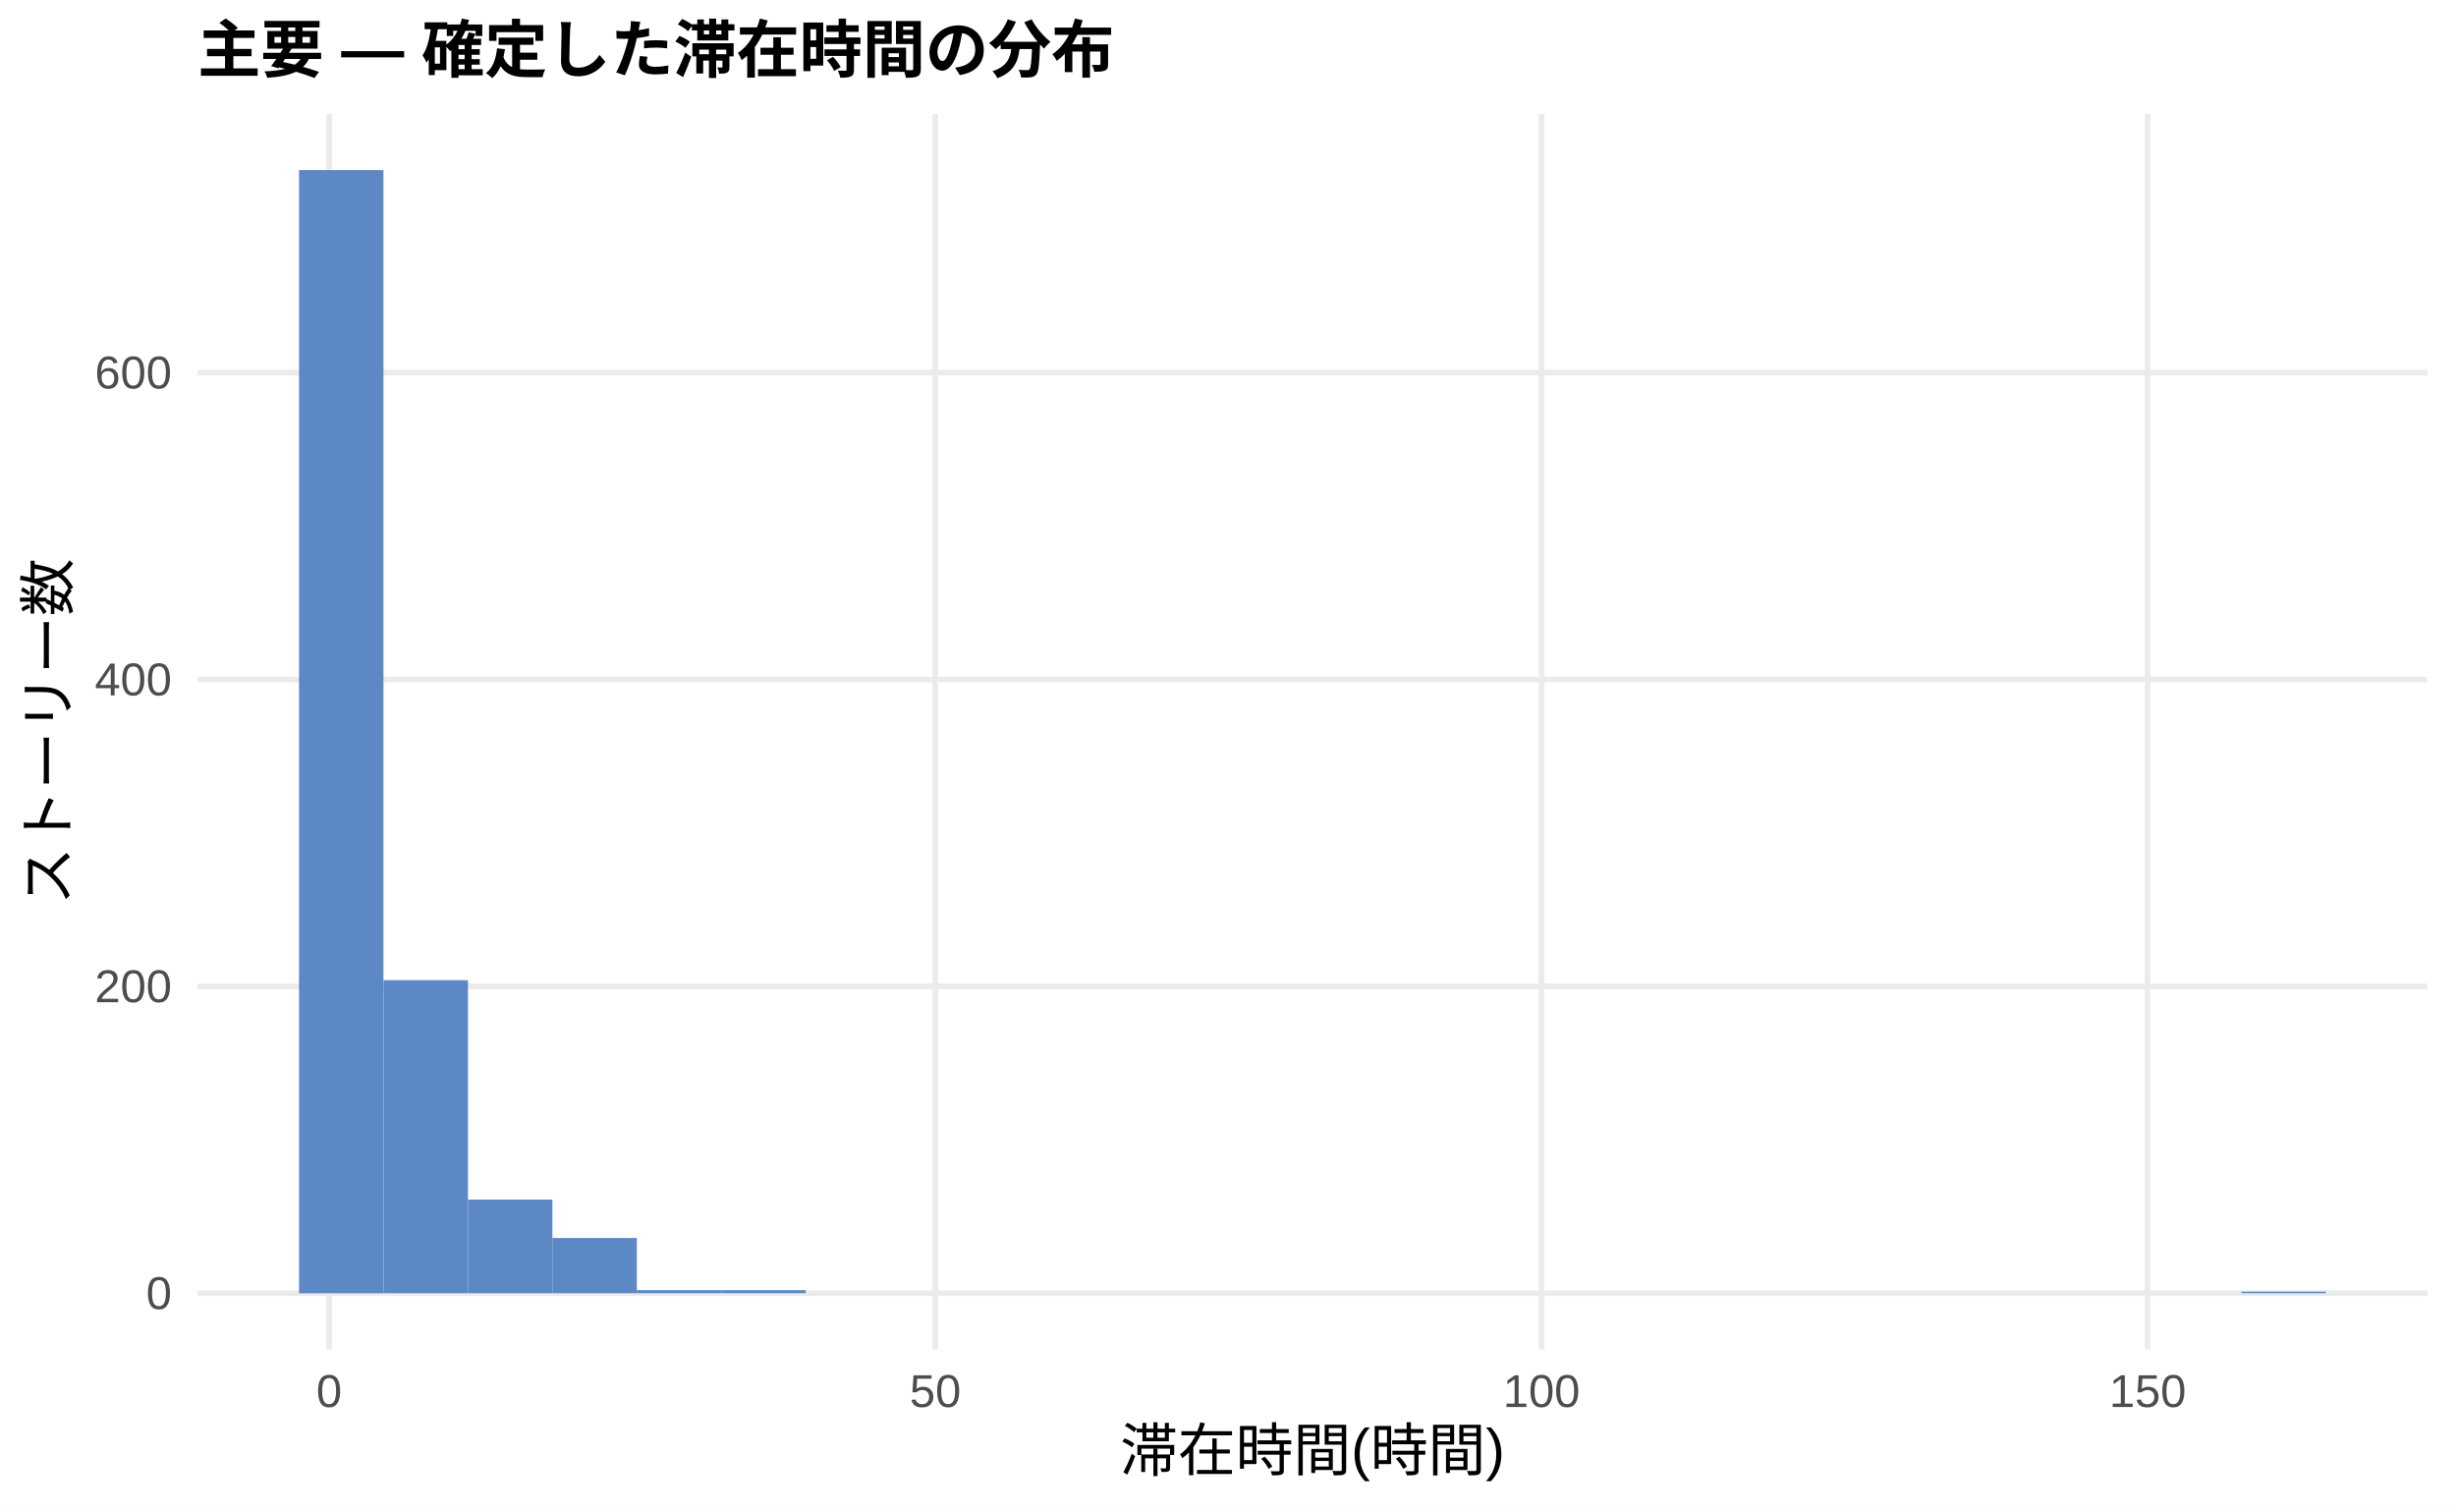
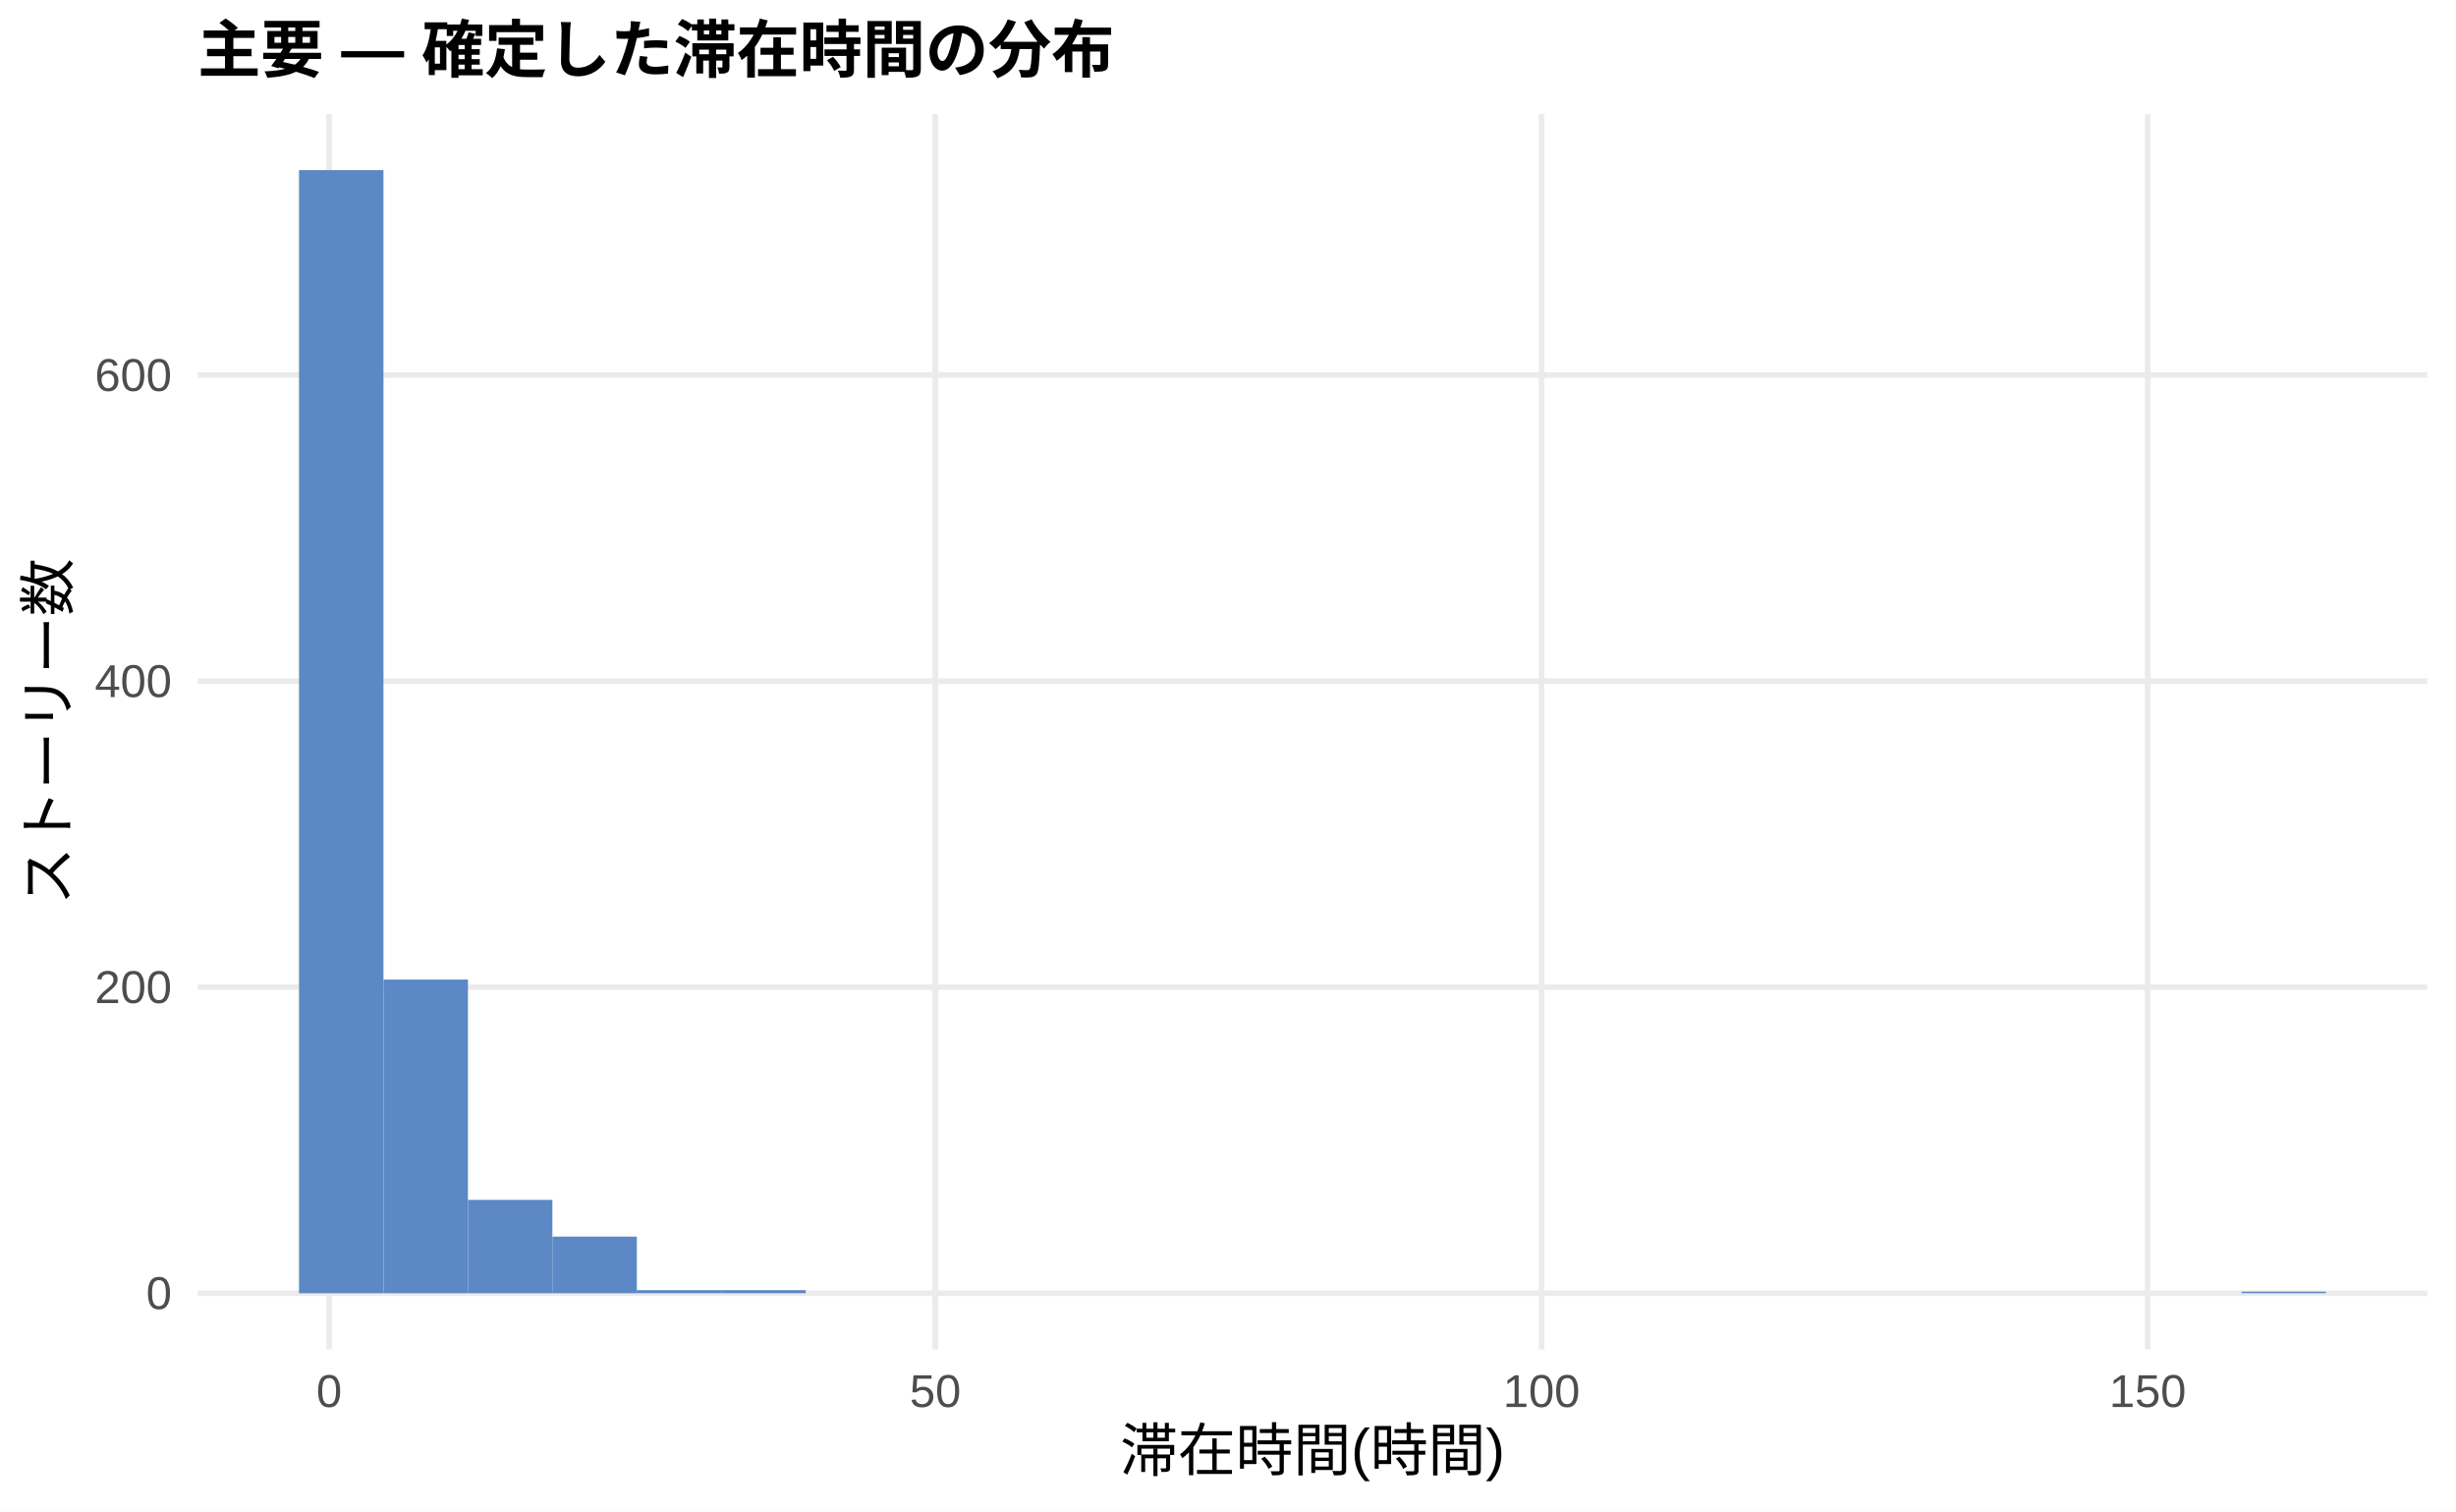
<svg xmlns="http://www.w3.org/2000/svg" width="468.00pt" height="288.00pt" viewBox="0 0 468.00 288.00">
  <g class="svglite">
    <defs>
      <style type="text/css">
    .svglite line, .svglite polyline, .svglite polygon, .svglite path, .svglite rect, .svglite circle {
      fill: none;
      stroke: #000000;
      stroke-linecap: round;
      stroke-linejoin: round;
      stroke-miterlimit: 10.00;
    }
    .svglite text {
      white-space: pre;
    }
    .svglite g.glyphgroup path {
      fill: inherit;
      stroke: none;
    }
  </style>
    </defs>
    <rect width="100%" height="100%" style="stroke: none; fill: #FFFFFF;" />
    <defs>
      <clipPath id="cpMC4wMHw0NjguMDB8MC4wMHwyODguMDA=">
        <rect x="0.00" y="0.00" width="468.00" height="288.00" />
      </clipPath>
    </defs>
    <g clip-path="url(#cpMC4wMHw0NjguMDB8MC4wMHwyODguMDA=)">
      <rect x="0.00" y="0.00" width="468.00" height="288.00" style="stroke-width: 1.07; stroke: none; fill: #FFFFFF;" />
    </g>
    <defs>
      <clipPath id="cpMzcuNjd8NDYyLjUyfDIxLjcxfDI1Ny4xMg==">
        <rect x="37.67" y="21.71" width="424.85" height="235.41" />
      </clipPath>
    </defs>
    <g clip-path="url(#cpMzcuNjd8NDYyLjUyfDIxLjcxfDI1Ny4xMg==)">
      <polyline points="37.67,246.42 462.52,246.42 " style="stroke-width: 1.07; stroke: #EBEBEB; stroke-linecap: butt;" />
-       <polyline points="37.67,187.94 462.52,187.94 " style="stroke-width: 1.07; stroke: #EBEBEB; stroke-linecap: butt;" />
-       <polyline points="37.67,129.47 462.52,129.47 " style="stroke-width: 1.07; stroke: #EBEBEB; stroke-linecap: butt;" />
-       <polyline points="37.67,71.00 462.52,71.00 " style="stroke-width: 1.07; stroke: #EBEBEB; stroke-linecap: butt;" />
+       <polyline points="37.67,188.10 462.52,188.10 " style="stroke-width: 1.07; stroke: #EBEBEB; stroke-linecap: butt;" />
+       <polyline points="37.67,129.79 462.52,129.79 " style="stroke-width: 1.07; stroke: #EBEBEB; stroke-linecap: butt;" />
+       <polyline points="37.67,71.48 462.52,71.48 " style="stroke-width: 1.07; stroke: #EBEBEB; stroke-linecap: butt;" />
      <polyline points="62.72,257.12 62.72,21.71 " style="stroke-width: 1.07; stroke: #EBEBEB; stroke-linecap: butt;" />
      <polyline points="178.23,257.12 178.23,21.71 " style="stroke-width: 1.07; stroke: #EBEBEB; stroke-linecap: butt;" />
      <polyline points="293.74,257.12 293.74,21.71 " style="stroke-width: 1.07; stroke: #EBEBEB; stroke-linecap: butt;" />
      <polyline points="409.25,257.12 409.25,21.71 " style="stroke-width: 1.07; stroke: #EBEBEB; stroke-linecap: butt;" />
      <rect x="56.98" y="32.41" width="16.09" height="214.01" style="stroke-width: 1.07; stroke: none; stroke-linecap: butt; stroke-linejoin: miter; fill: #5C88C5;" />
-       <rect x="73.08" y="186.77" width="16.09" height="59.64" style="stroke-width: 1.07; stroke: none; stroke-linecap: butt; stroke-linejoin: miter; fill: #5C88C5;" />
-       <rect x="89.17" y="228.58" width="16.09" height="17.83" style="stroke-width: 1.07; stroke: none; stroke-linecap: butt; stroke-linejoin: miter; fill: #5C88C5;" />
-       <rect x="105.26" y="235.89" width="16.09" height="10.52" style="stroke-width: 1.07; stroke: none; stroke-linecap: butt; stroke-linejoin: miter; fill: #5C88C5;" />
+       <rect x="73.08" y="186.65" width="16.09" height="59.77" style="stroke-width: 1.07; stroke: none; stroke-linecap: butt; stroke-linejoin: miter; fill: #5C88C5;" />
+       <rect x="89.17" y="228.63" width="16.09" height="17.79" style="stroke-width: 1.07; stroke: none; stroke-linecap: butt; stroke-linejoin: miter; fill: #5C88C5;" />
+       <rect x="105.26" y="235.63" width="16.09" height="10.79" style="stroke-width: 1.07; stroke: none; stroke-linecap: butt; stroke-linejoin: miter; fill: #5C88C5;" />
      <rect x="121.35" y="245.83" width="16.09" height="0.58" style="stroke-width: 1.07; stroke: none; stroke-linecap: butt; stroke-linejoin: miter; fill: #5C88C5;" />
      <rect x="137.45" y="245.83" width="16.09" height="0.58" style="stroke-width: 1.07; stroke: none; stroke-linecap: butt; stroke-linejoin: miter; fill: #5C88C5;" />
      <rect x="153.54" y="246.42" width="16.09" height="0.00" style="stroke-width: 1.07; stroke: none; stroke-linecap: butt; stroke-linejoin: miter; fill: #5C88C5;" />
      <rect x="169.63" y="246.42" width="16.09" height="0.00" style="stroke-width: 1.07; stroke: none; stroke-linecap: butt; stroke-linejoin: miter; fill: #5C88C5;" />
      <rect x="185.73" y="246.42" width="16.09" height="0.00" style="stroke-width: 1.07; stroke: none; stroke-linecap: butt; stroke-linejoin: miter; fill: #5C88C5;" />
      <rect x="201.82" y="246.42" width="16.09" height="0.00" style="stroke-width: 1.07; stroke: none; stroke-linecap: butt; stroke-linejoin: miter; fill: #5C88C5;" />
      <rect x="217.91" y="246.42" width="16.09" height="0.00" style="stroke-width: 1.07; stroke: none; stroke-linecap: butt; stroke-linejoin: miter; fill: #5C88C5;" />
      <rect x="234.00" y="246.42" width="16.09" height="0.00" style="stroke-width: 1.07; stroke: none; stroke-linecap: butt; stroke-linejoin: miter; fill: #5C88C5;" />
      <rect x="250.10" y="246.42" width="16.09" height="0.00" style="stroke-width: 1.07; stroke: none; stroke-linecap: butt; stroke-linejoin: miter; fill: #5C88C5;" />
      <rect x="266.19" y="246.42" width="16.09" height="0.00" style="stroke-width: 1.07; stroke: none; stroke-linecap: butt; stroke-linejoin: miter; fill: #5C88C5;" />
      <rect x="282.28" y="246.42" width="16.09" height="0.00" style="stroke-width: 1.07; stroke: none; stroke-linecap: butt; stroke-linejoin: miter; fill: #5C88C5;" />
      <rect x="298.37" y="246.42" width="16.09" height="0.00" style="stroke-width: 1.07; stroke: none; stroke-linecap: butt; stroke-linejoin: miter; fill: #5C88C5;" />
      <rect x="314.47" y="246.42" width="16.09" height="0.00" style="stroke-width: 1.07; stroke: none; stroke-linecap: butt; stroke-linejoin: miter; fill: #5C88C5;" />
      <rect x="330.56" y="246.42" width="16.09" height="0.00" style="stroke-width: 1.07; stroke: none; stroke-linecap: butt; stroke-linejoin: miter; fill: #5C88C5;" />
      <rect x="346.65" y="246.42" width="16.09" height="0.00" style="stroke-width: 1.07; stroke: none; stroke-linecap: butt; stroke-linejoin: miter; fill: #5C88C5;" />
      <rect x="362.75" y="246.42" width="16.09" height="0.00" style="stroke-width: 1.07; stroke: none; stroke-linecap: butt; stroke-linejoin: miter; fill: #5C88C5;" />
      <rect x="378.84" y="246.42" width="16.09" height="0.00" style="stroke-width: 1.07; stroke: none; stroke-linecap: butt; stroke-linejoin: miter; fill: #5C88C5;" />
      <rect x="394.93" y="246.42" width="16.09" height="0.00" style="stroke-width: 1.07; stroke: none; stroke-linecap: butt; stroke-linejoin: miter; fill: #5C88C5;" />
      <rect x="411.02" y="246.42" width="16.09" height="0.00" style="stroke-width: 1.07; stroke: none; stroke-linecap: butt; stroke-linejoin: miter; fill: #5C88C5;" />
      <rect x="427.12" y="246.12" width="16.09" height="0.29" style="stroke-width: 1.07; stroke: none; stroke-linecap: butt; stroke-linejoin: miter; fill: #5C88C5;" />
    </g>
    <g clip-path="url(#cpMC4wMHw0NjguMDB8MC4wMHwyODguMDA=)">
      <text x="32.74" y="249.44" text-anchor="end" style="font-size: 8.80px;fill: #4D4D4D; font-family: &quot;Liberation Sans&quot;;" textLength="4.89px" lengthAdjust="spacingAndGlyphs">0</text>
-       <text x="32.74" y="190.97" text-anchor="end" style="font-size: 8.80px;fill: #4D4D4D; font-family: &quot;Liberation Sans&quot;;" textLength="14.67px" lengthAdjust="spacingAndGlyphs">200</text>
-       <text x="32.74" y="132.50" text-anchor="end" style="font-size: 8.80px;fill: #4D4D4D; font-family: &quot;Liberation Sans&quot;;" textLength="14.67px" lengthAdjust="spacingAndGlyphs">400</text>
-       <text x="32.74" y="74.03" text-anchor="end" style="font-size: 8.80px;fill: #4D4D4D; font-family: &quot;Liberation Sans&quot;;" textLength="14.67px" lengthAdjust="spacingAndGlyphs">600</text>
+       <text x="32.74" y="191.13" text-anchor="end" style="font-size: 8.80px;fill: #4D4D4D; font-family: &quot;Liberation Sans&quot;;" textLength="14.67px" lengthAdjust="spacingAndGlyphs">200</text>
+       <text x="32.74" y="132.82" text-anchor="end" style="font-size: 8.80px;fill: #4D4D4D; font-family: &quot;Liberation Sans&quot;;" textLength="14.67px" lengthAdjust="spacingAndGlyphs">400</text>
+       <text x="32.74" y="74.51" text-anchor="end" style="font-size: 8.80px;fill: #4D4D4D; font-family: &quot;Liberation Sans&quot;;" textLength="14.67px" lengthAdjust="spacingAndGlyphs">600</text>
      <text x="62.72" y="268.10" text-anchor="middle" style="font-size: 8.80px;fill: #4D4D4D; font-family: &quot;Liberation Sans&quot;;" textLength="4.89px" lengthAdjust="spacingAndGlyphs">0</text>
      <text x="178.23" y="268.10" text-anchor="middle" style="font-size: 8.80px;fill: #4D4D4D; font-family: &quot;Liberation Sans&quot;;" textLength="9.78px" lengthAdjust="spacingAndGlyphs">50</text>
      <text x="293.74" y="268.10" text-anchor="middle" style="font-size: 8.80px;fill: #4D4D4D; font-family: &quot;Liberation Sans&quot;;" textLength="14.67px" lengthAdjust="spacingAndGlyphs">100</text>
      <text x="409.25" y="268.10" text-anchor="middle" style="font-size: 8.80px;fill: #4D4D4D; font-family: &quot;Liberation Sans&quot;;" textLength="14.67px" lengthAdjust="spacingAndGlyphs">150</text>
      <text x="250.10" y="280.24" text-anchor="middle" style="font-size: 11.00px; font-family: &quot;Liberation Sans&quot;;" textLength="73.31px" lengthAdjust="spacingAndGlyphs">滞在時間(時間)</text>
      <text transform="translate(13.05,139.41) rotate(-90)" text-anchor="middle" style="font-size: 11.00px; font-family: &quot;Liberation Sans&quot;;" textLength="66.00px" lengthAdjust="spacingAndGlyphs">ストーリー数</text>
      <text x="37.67" y="13.74" style="font-size: 12.00px; font-weight: bold; font-family: &quot;Liberation Sans&quot;;" textLength="174.66px" lengthAdjust="spacingAndGlyphs">主要 — 確定した滞在時間の分布</text>
    </g>
  </g>
</svg>
